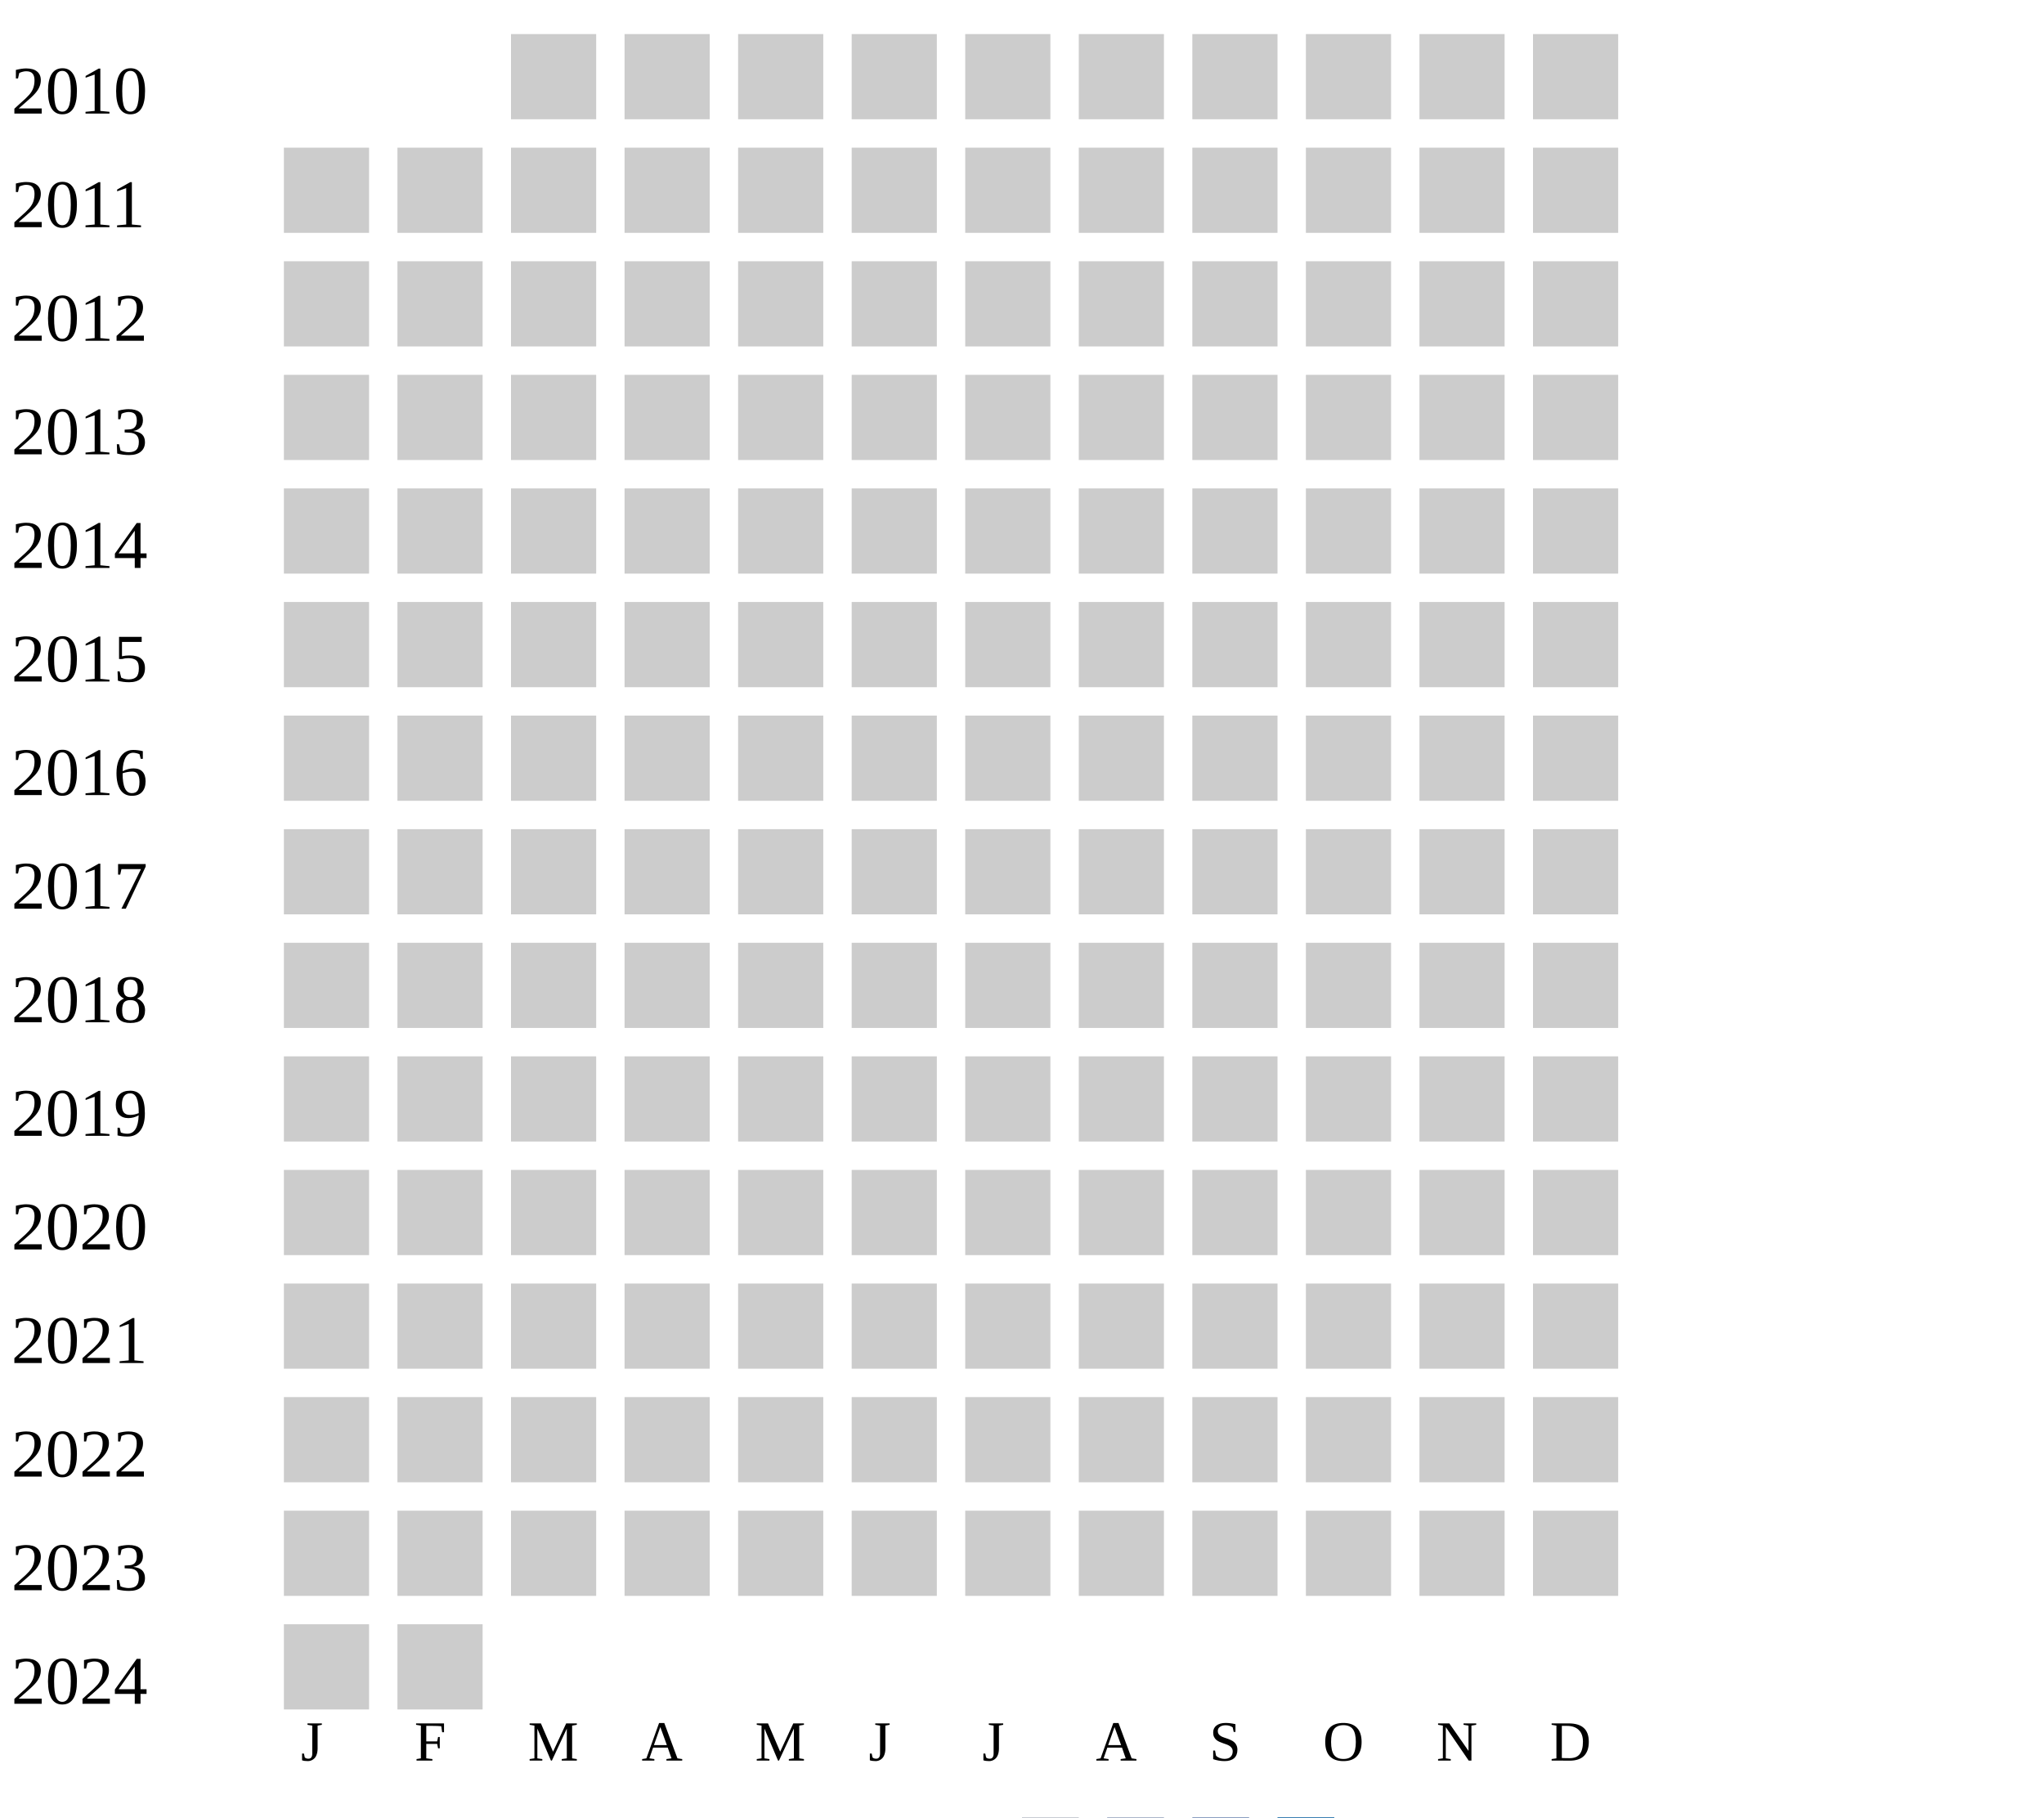
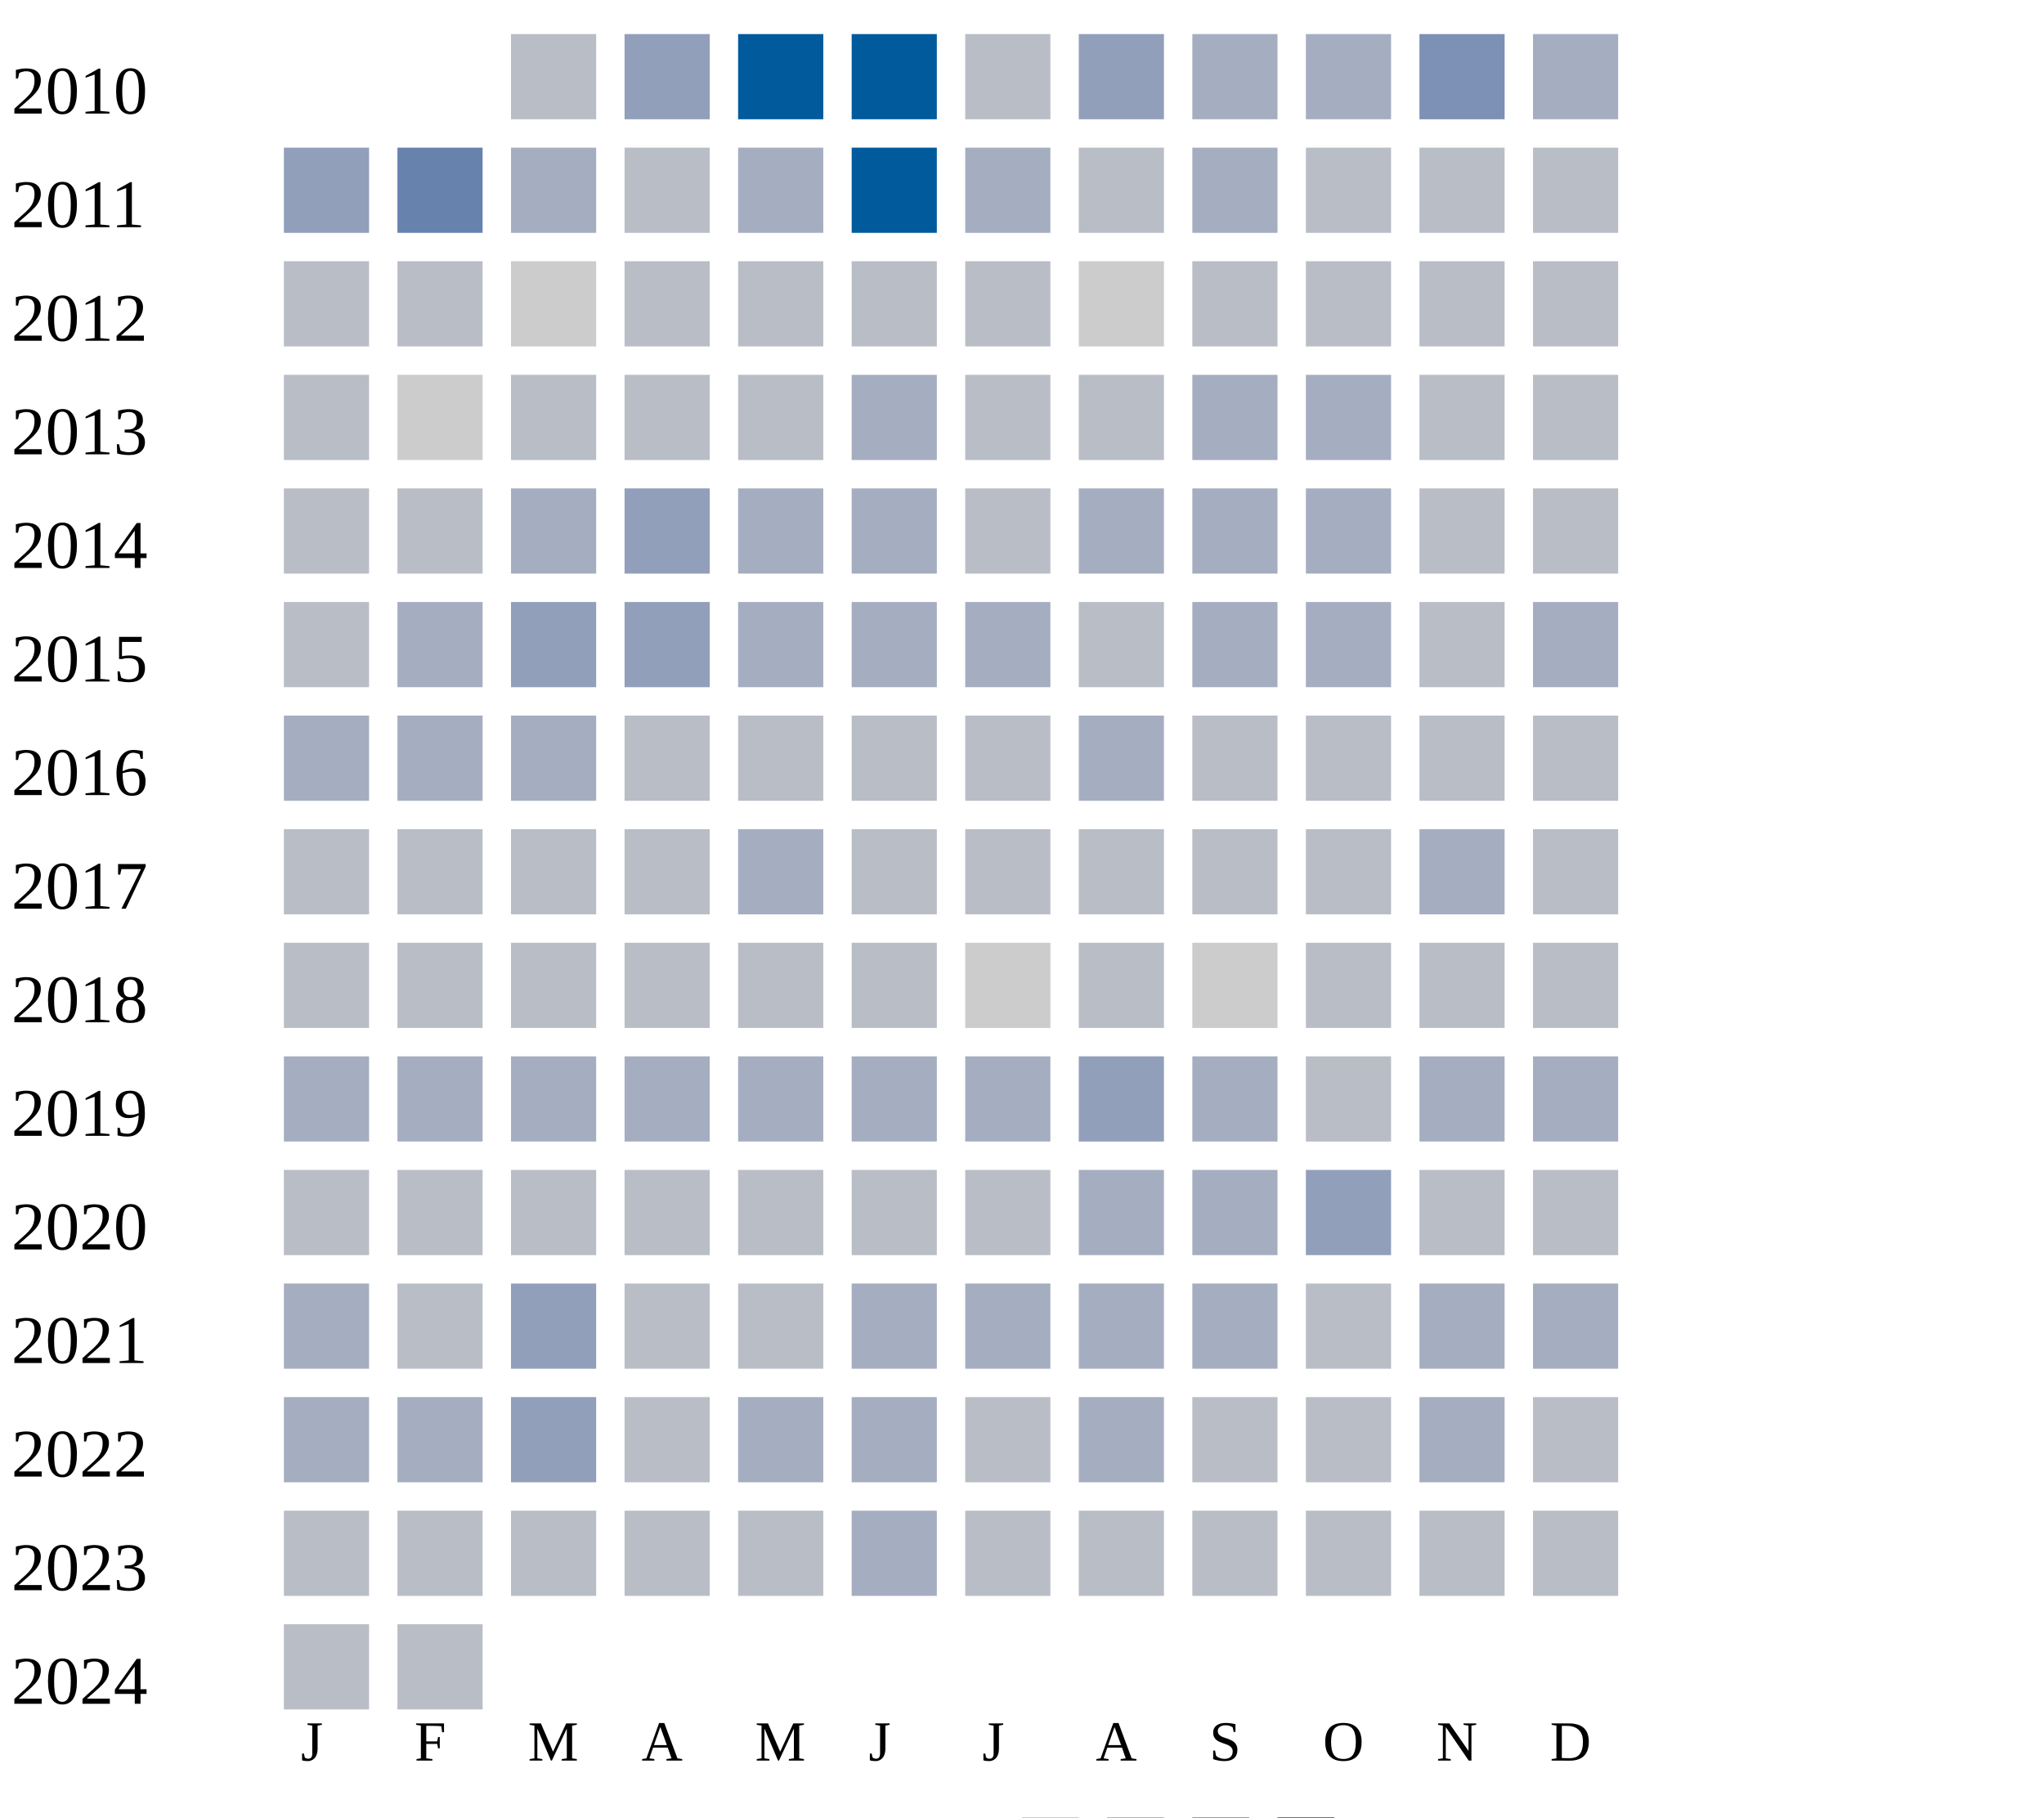
<svg xmlns="http://www.w3.org/2000/svg" width="360" height="320">
  <g transform="translate(0 0)">
    <text x="2" y="20">2010</text>
-     <rect x="90" y="6" width="15" height="15" fill="#cccccc" />
-     <rect x="110" y="6" width="15" height="15" fill="#cccccc" />
-     <rect x="130" y="6" width="15" height="15" fill="#cccccc" />
-     <rect x="150" y="6" width="15" height="15" fill="#cccccc" />
-     <rect x="170" y="6" width="15" height="15" fill="#cccccc" />
-     <rect x="190" y="6" width="15" height="15" fill="#cccccc" />
-     <rect x="210" y="6" width="15" height="15" fill="#cccccc" />
-     <rect x="230" y="6" width="15" height="15" fill="#cccccc" />
-     <rect x="250" y="6" width="15" height="15" fill="#cccccc" />
-     <rect x="270" y="6" width="15" height="15" fill="#cccccc" />
+     <rect x="90" y="6" width="15" height="15" fill="#b9bdc6" />
+     <rect x="110" y="6" width="15" height="15" fill="#919fba" />
+     <rect x="130" y="6" width="15" height="15" fill="#005a9c" />
+     <rect x="150" y="6" width="15" height="15" fill="#005a9c" />
+     <rect x="170" y="6" width="15" height="15" fill="#b9bdc6" />
+     <rect x="190" y="6" width="15" height="15" fill="#919fba" />
+     <rect x="210" y="6" width="15" height="15" fill="#a5aec0" />
+     <rect x="230" y="6" width="15" height="15" fill="#a5aec0" />
+     <rect x="250" y="6" width="15" height="15" fill="#7d90b5" />
+     <rect x="270" y="6" width="15" height="15" fill="#a5aec0" />
  </g>
  <g transform="translate(0 20)">
    <text x="2" y="20">2011</text>
-     <rect x="50" y="6" width="15" height="15" fill="#cccccc" />
-     <rect x="70" y="6" width="15" height="15" fill="#cccccc" />
-     <rect x="90" y="6" width="15" height="15" fill="#cccccc" />
-     <rect x="110" y="6" width="15" height="15" fill="#cccccc" />
-     <rect x="130" y="6" width="15" height="15" fill="#cccccc" />
-     <rect x="150" y="6" width="15" height="15" fill="#cccccc" />
-     <rect x="170" y="6" width="15" height="15" fill="#cccccc" />
-     <rect x="190" y="6" width="15" height="15" fill="#cccccc" />
-     <rect x="210" y="6" width="15" height="15" fill="#cccccc" />
-     <rect x="230" y="6" width="15" height="15" fill="#cccccc" />
-     <rect x="250" y="6" width="15" height="15" fill="#cccccc" />
-     <rect x="270" y="6" width="15" height="15" fill="#cccccc" />
+     <rect x="50" y="6" width="15" height="15" fill="#919fba" />
+     <rect x="70" y="6" width="15" height="15" fill="#6882ae" />
+     <rect x="90" y="6" width="15" height="15" fill="#a5aec0" />
+     <rect x="110" y="6" width="15" height="15" fill="#b9bdc6" />
+     <rect x="130" y="6" width="15" height="15" fill="#a5aec0" />
+     <rect x="150" y="6" width="15" height="15" fill="#005a9c" />
+     <rect x="170" y="6" width="15" height="15" fill="#a5aec0" />
+     <rect x="190" y="6" width="15" height="15" fill="#b9bdc6" />
+     <rect x="210" y="6" width="15" height="15" fill="#a5aec0" />
+     <rect x="230" y="6" width="15" height="15" fill="#b9bdc6" />
+     <rect x="250" y="6" width="15" height="15" fill="#b9bdc6" />
+     <rect x="270" y="6" width="15" height="15" fill="#b9bdc6" />
  </g>
  <g transform="translate(0 40)">
    <text x="2" y="20">2012</text>
-     <rect x="50" y="6" width="15" height="15" fill="#cccccc" />
-     <rect x="70" y="6" width="15" height="15" fill="#cccccc" />
+     <rect x="50" y="6" width="15" height="15" fill="#b9bdc6" />
+     <rect x="70" y="6" width="15" height="15" fill="#b9bdc6" />
    <rect x="90" y="6" width="15" height="15" fill="#cccccc" />
-     <rect x="110" y="6" width="15" height="15" fill="#cccccc" />
-     <rect x="130" y="6" width="15" height="15" fill="#cccccc" />
-     <rect x="150" y="6" width="15" height="15" fill="#cccccc" />
-     <rect x="170" y="6" width="15" height="15" fill="#cccccc" />
+     <rect x="110" y="6" width="15" height="15" fill="#b9bdc6" />
+     <rect x="130" y="6" width="15" height="15" fill="#b9bdc6" />
+     <rect x="150" y="6" width="15" height="15" fill="#b9bdc6" />
+     <rect x="170" y="6" width="15" height="15" fill="#b9bdc6" />
    <rect x="190" y="6" width="15" height="15" fill="#cccccc" />
-     <rect x="210" y="6" width="15" height="15" fill="#cccccc" />
-     <rect x="230" y="6" width="15" height="15" fill="#cccccc" />
-     <rect x="250" y="6" width="15" height="15" fill="#cccccc" />
-     <rect x="270" y="6" width="15" height="15" fill="#cccccc" />
+     <rect x="210" y="6" width="15" height="15" fill="#b9bdc6" />
+     <rect x="230" y="6" width="15" height="15" fill="#b9bdc6" />
+     <rect x="250" y="6" width="15" height="15" fill="#b9bdc6" />
+     <rect x="270" y="6" width="15" height="15" fill="#b9bdc6" />
  </g>
  <g transform="translate(0 60)">
    <text x="2" y="20">2013</text>
-     <rect x="50" y="6" width="15" height="15" fill="#cccccc" />
+     <rect x="50" y="6" width="15" height="15" fill="#b9bdc6" />
    <rect x="70" y="6" width="15" height="15" fill="#cccccc" />
-     <rect x="90" y="6" width="15" height="15" fill="#cccccc" />
-     <rect x="110" y="6" width="15" height="15" fill="#cccccc" />
-     <rect x="130" y="6" width="15" height="15" fill="#cccccc" />
-     <rect x="150" y="6" width="15" height="15" fill="#cccccc" />
-     <rect x="170" y="6" width="15" height="15" fill="#cccccc" />
-     <rect x="190" y="6" width="15" height="15" fill="#cccccc" />
-     <rect x="210" y="6" width="15" height="15" fill="#cccccc" />
-     <rect x="230" y="6" width="15" height="15" fill="#cccccc" />
-     <rect x="250" y="6" width="15" height="15" fill="#cccccc" />
-     <rect x="270" y="6" width="15" height="15" fill="#cccccc" />
+     <rect x="90" y="6" width="15" height="15" fill="#b9bdc6" />
+     <rect x="110" y="6" width="15" height="15" fill="#b9bdc6" />
+     <rect x="130" y="6" width="15" height="15" fill="#b9bdc6" />
+     <rect x="150" y="6" width="15" height="15" fill="#a5aec0" />
+     <rect x="170" y="6" width="15" height="15" fill="#b9bdc6" />
+     <rect x="190" y="6" width="15" height="15" fill="#b9bdc6" />
+     <rect x="210" y="6" width="15" height="15" fill="#a5aec0" />
+     <rect x="230" y="6" width="15" height="15" fill="#a5aec0" />
+     <rect x="250" y="6" width="15" height="15" fill="#b9bdc6" />
+     <rect x="270" y="6" width="15" height="15" fill="#b9bdc6" />
  </g>
  <g transform="translate(0 80)">
    <text x="2" y="20">2014</text>
-     <rect x="50" y="6" width="15" height="15" fill="#cccccc" />
-     <rect x="70" y="6" width="15" height="15" fill="#cccccc" />
-     <rect x="90" y="6" width="15" height="15" fill="#cccccc" />
-     <rect x="110" y="6" width="15" height="15" fill="#cccccc" />
-     <rect x="130" y="6" width="15" height="15" fill="#cccccc" />
-     <rect x="150" y="6" width="15" height="15" fill="#cccccc" />
-     <rect x="170" y="6" width="15" height="15" fill="#cccccc" />
-     <rect x="190" y="6" width="15" height="15" fill="#cccccc" />
-     <rect x="210" y="6" width="15" height="15" fill="#cccccc" />
-     <rect x="230" y="6" width="15" height="15" fill="#cccccc" />
-     <rect x="250" y="6" width="15" height="15" fill="#cccccc" />
-     <rect x="270" y="6" width="15" height="15" fill="#cccccc" />
+     <rect x="50" y="6" width="15" height="15" fill="#b9bdc6" />
+     <rect x="70" y="6" width="15" height="15" fill="#b9bdc6" />
+     <rect x="90" y="6" width="15" height="15" fill="#a5aec0" />
+     <rect x="110" y="6" width="15" height="15" fill="#919fba" />
+     <rect x="130" y="6" width="15" height="15" fill="#a5aec0" />
+     <rect x="150" y="6" width="15" height="15" fill="#a5aec0" />
+     <rect x="170" y="6" width="15" height="15" fill="#b9bdc6" />
+     <rect x="190" y="6" width="15" height="15" fill="#a5aec0" />
+     <rect x="210" y="6" width="15" height="15" fill="#a5aec0" />
+     <rect x="230" y="6" width="15" height="15" fill="#a5aec0" />
+     <rect x="250" y="6" width="15" height="15" fill="#b9bdc6" />
+     <rect x="270" y="6" width="15" height="15" fill="#b9bdc6" />
  </g>
  <g transform="translate(0 100)">
    <text x="2" y="20">2015</text>
-     <rect x="50" y="6" width="15" height="15" fill="#cccccc" />
-     <rect x="70" y="6" width="15" height="15" fill="#cccccc" />
-     <rect x="90" y="6" width="15" height="15" fill="#cccccc" />
-     <rect x="110" y="6" width="15" height="15" fill="#cccccc" />
-     <rect x="130" y="6" width="15" height="15" fill="#cccccc" />
-     <rect x="150" y="6" width="15" height="15" fill="#cccccc" />
-     <rect x="170" y="6" width="15" height="15" fill="#cccccc" />
-     <rect x="190" y="6" width="15" height="15" fill="#cccccc" />
-     <rect x="210" y="6" width="15" height="15" fill="#cccccc" />
-     <rect x="230" y="6" width="15" height="15" fill="#cccccc" />
-     <rect x="250" y="6" width="15" height="15" fill="#cccccc" />
-     <rect x="270" y="6" width="15" height="15" fill="#cccccc" />
+     <rect x="50" y="6" width="15" height="15" fill="#b9bdc6" />
+     <rect x="70" y="6" width="15" height="15" fill="#a5aec0" />
+     <rect x="90" y="6" width="15" height="15" fill="#919fba" />
+     <rect x="110" y="6" width="15" height="15" fill="#919fba" />
+     <rect x="130" y="6" width="15" height="15" fill="#a5aec0" />
+     <rect x="150" y="6" width="15" height="15" fill="#a5aec0" />
+     <rect x="170" y="6" width="15" height="15" fill="#a5aec0" />
+     <rect x="190" y="6" width="15" height="15" fill="#b9bdc6" />
+     <rect x="210" y="6" width="15" height="15" fill="#a5aec0" />
+     <rect x="230" y="6" width="15" height="15" fill="#a5aec0" />
+     <rect x="250" y="6" width="15" height="15" fill="#b9bdc6" />
+     <rect x="270" y="6" width="15" height="15" fill="#a5aec0" />
  </g>
  <g transform="translate(0 120)">
    <text x="2" y="20">2016</text>
-     <rect x="50" y="6" width="15" height="15" fill="#cccccc" />
-     <rect x="70" y="6" width="15" height="15" fill="#cccccc" />
-     <rect x="90" y="6" width="15" height="15" fill="#cccccc" />
-     <rect x="110" y="6" width="15" height="15" fill="#cccccc" />
-     <rect x="130" y="6" width="15" height="15" fill="#cccccc" />
-     <rect x="150" y="6" width="15" height="15" fill="#cccccc" />
-     <rect x="170" y="6" width="15" height="15" fill="#cccccc" />
-     <rect x="190" y="6" width="15" height="15" fill="#cccccc" />
-     <rect x="210" y="6" width="15" height="15" fill="#cccccc" />
-     <rect x="230" y="6" width="15" height="15" fill="#cccccc" />
-     <rect x="250" y="6" width="15" height="15" fill="#cccccc" />
-     <rect x="270" y="6" width="15" height="15" fill="#cccccc" />
+     <rect x="50" y="6" width="15" height="15" fill="#a5aec0" />
+     <rect x="70" y="6" width="15" height="15" fill="#a5aec0" />
+     <rect x="90" y="6" width="15" height="15" fill="#a5aec0" />
+     <rect x="110" y="6" width="15" height="15" fill="#b9bdc6" />
+     <rect x="130" y="6" width="15" height="15" fill="#b9bdc6" />
+     <rect x="150" y="6" width="15" height="15" fill="#b9bdc6" />
+     <rect x="170" y="6" width="15" height="15" fill="#b9bdc6" />
+     <rect x="190" y="6" width="15" height="15" fill="#a5aec0" />
+     <rect x="210" y="6" width="15" height="15" fill="#b9bdc6" />
+     <rect x="230" y="6" width="15" height="15" fill="#b9bdc6" />
+     <rect x="250" y="6" width="15" height="15" fill="#b9bdc6" />
+     <rect x="270" y="6" width="15" height="15" fill="#b9bdc6" />
  </g>
  <g transform="translate(0 140)">
    <text x="2" y="20">2017</text>
-     <rect x="50" y="6" width="15" height="15" fill="#cccccc" />
-     <rect x="70" y="6" width="15" height="15" fill="#cccccc" />
-     <rect x="90" y="6" width="15" height="15" fill="#cccccc" />
-     <rect x="110" y="6" width="15" height="15" fill="#cccccc" />
-     <rect x="130" y="6" width="15" height="15" fill="#cccccc" />
-     <rect x="150" y="6" width="15" height="15" fill="#cccccc" />
-     <rect x="170" y="6" width="15" height="15" fill="#cccccc" />
-     <rect x="190" y="6" width="15" height="15" fill="#cccccc" />
-     <rect x="210" y="6" width="15" height="15" fill="#cccccc" />
-     <rect x="230" y="6" width="15" height="15" fill="#cccccc" />
-     <rect x="250" y="6" width="15" height="15" fill="#cccccc" />
-     <rect x="270" y="6" width="15" height="15" fill="#cccccc" />
+     <rect x="50" y="6" width="15" height="15" fill="#b9bdc6" />
+     <rect x="70" y="6" width="15" height="15" fill="#b9bdc6" />
+     <rect x="90" y="6" width="15" height="15" fill="#b9bdc6" />
+     <rect x="110" y="6" width="15" height="15" fill="#b9bdc6" />
+     <rect x="130" y="6" width="15" height="15" fill="#a5aec0" />
+     <rect x="150" y="6" width="15" height="15" fill="#b9bdc6" />
+     <rect x="170" y="6" width="15" height="15" fill="#b9bdc6" />
+     <rect x="190" y="6" width="15" height="15" fill="#b9bdc6" />
+     <rect x="210" y="6" width="15" height="15" fill="#b9bdc6" />
+     <rect x="230" y="6" width="15" height="15" fill="#b9bdc6" />
+     <rect x="250" y="6" width="15" height="15" fill="#a5aec0" />
+     <rect x="270" y="6" width="15" height="15" fill="#b9bdc6" />
  </g>
  <g transform="translate(0 160)">
    <text x="2" y="20">2018</text>
-     <rect x="50" y="6" width="15" height="15" fill="#cccccc" />
-     <rect x="70" y="6" width="15" height="15" fill="#cccccc" />
-     <rect x="90" y="6" width="15" height="15" fill="#cccccc" />
-     <rect x="110" y="6" width="15" height="15" fill="#cccccc" />
-     <rect x="130" y="6" width="15" height="15" fill="#cccccc" />
-     <rect x="150" y="6" width="15" height="15" fill="#cccccc" />
+     <rect x="50" y="6" width="15" height="15" fill="#b9bdc6" />
+     <rect x="70" y="6" width="15" height="15" fill="#b9bdc6" />
+     <rect x="90" y="6" width="15" height="15" fill="#b9bdc6" />
+     <rect x="110" y="6" width="15" height="15" fill="#b9bdc6" />
+     <rect x="130" y="6" width="15" height="15" fill="#b9bdc6" />
+     <rect x="150" y="6" width="15" height="15" fill="#b9bdc6" />
    <rect x="170" y="6" width="15" height="15" fill="#cccccc" />
-     <rect x="190" y="6" width="15" height="15" fill="#cccccc" />
+     <rect x="190" y="6" width="15" height="15" fill="#b9bdc6" />
    <rect x="210" y="6" width="15" height="15" fill="#cccccc" />
-     <rect x="230" y="6" width="15" height="15" fill="#cccccc" />
-     <rect x="250" y="6" width="15" height="15" fill="#cccccc" />
-     <rect x="270" y="6" width="15" height="15" fill="#cccccc" />
+     <rect x="230" y="6" width="15" height="15" fill="#b9bdc6" />
+     <rect x="250" y="6" width="15" height="15" fill="#b9bdc6" />
+     <rect x="270" y="6" width="15" height="15" fill="#b9bdc6" />
  </g>
  <g transform="translate(0 180)">
    <text x="2" y="20">2019</text>
-     <rect x="50" y="6" width="15" height="15" fill="#cccccc" />
-     <rect x="70" y="6" width="15" height="15" fill="#cccccc" />
-     <rect x="90" y="6" width="15" height="15" fill="#cccccc" />
-     <rect x="110" y="6" width="15" height="15" fill="#cccccc" />
-     <rect x="130" y="6" width="15" height="15" fill="#cccccc" />
-     <rect x="150" y="6" width="15" height="15" fill="#cccccc" />
-     <rect x="170" y="6" width="15" height="15" fill="#cccccc" />
-     <rect x="190" y="6" width="15" height="15" fill="#cccccc" />
-     <rect x="210" y="6" width="15" height="15" fill="#cccccc" />
-     <rect x="230" y="6" width="15" height="15" fill="#cccccc" />
-     <rect x="250" y="6" width="15" height="15" fill="#cccccc" />
-     <rect x="270" y="6" width="15" height="15" fill="#cccccc" />
+     <rect x="50" y="6" width="15" height="15" fill="#a5aec0" />
+     <rect x="70" y="6" width="15" height="15" fill="#a5aec0" />
+     <rect x="90" y="6" width="15" height="15" fill="#a5aec0" />
+     <rect x="110" y="6" width="15" height="15" fill="#a5aec0" />
+     <rect x="130" y="6" width="15" height="15" fill="#a5aec0" />
+     <rect x="150" y="6" width="15" height="15" fill="#a5aec0" />
+     <rect x="170" y="6" width="15" height="15" fill="#a5aec0" />
+     <rect x="190" y="6" width="15" height="15" fill="#919fba" />
+     <rect x="210" y="6" width="15" height="15" fill="#a5aec0" />
+     <rect x="230" y="6" width="15" height="15" fill="#b9bdc6" />
+     <rect x="250" y="6" width="15" height="15" fill="#a5aec0" />
+     <rect x="270" y="6" width="15" height="15" fill="#a5aec0" />
  </g>
  <g transform="translate(0 200)">
    <text x="2" y="20">2020</text>
-     <rect x="50" y="6" width="15" height="15" fill="#cccccc" />
-     <rect x="70" y="6" width="15" height="15" fill="#cccccc" />
-     <rect x="90" y="6" width="15" height="15" fill="#cccccc" />
-     <rect x="110" y="6" width="15" height="15" fill="#cccccc" />
-     <rect x="130" y="6" width="15" height="15" fill="#cccccc" />
-     <rect x="150" y="6" width="15" height="15" fill="#cccccc" />
-     <rect x="170" y="6" width="15" height="15" fill="#cccccc" />
-     <rect x="190" y="6" width="15" height="15" fill="#cccccc" />
-     <rect x="210" y="6" width="15" height="15" fill="#cccccc" />
-     <rect x="230" y="6" width="15" height="15" fill="#cccccc" />
-     <rect x="250" y="6" width="15" height="15" fill="#cccccc" />
-     <rect x="270" y="6" width="15" height="15" fill="#cccccc" />
+     <rect x="50" y="6" width="15" height="15" fill="#b9bdc6" />
+     <rect x="70" y="6" width="15" height="15" fill="#b9bdc6" />
+     <rect x="90" y="6" width="15" height="15" fill="#b9bdc6" />
+     <rect x="110" y="6" width="15" height="15" fill="#b9bdc6" />
+     <rect x="130" y="6" width="15" height="15" fill="#b9bdc6" />
+     <rect x="150" y="6" width="15" height="15" fill="#b9bdc6" />
+     <rect x="170" y="6" width="15" height="15" fill="#b9bdc6" />
+     <rect x="190" y="6" width="15" height="15" fill="#a5aec0" />
+     <rect x="210" y="6" width="15" height="15" fill="#a5aec0" />
+     <rect x="230" y="6" width="15" height="15" fill="#919fba" />
+     <rect x="250" y="6" width="15" height="15" fill="#b9bdc6" />
+     <rect x="270" y="6" width="15" height="15" fill="#b9bdc6" />
  </g>
  <g transform="translate(0 220)">
    <text x="2" y="20">2021</text>
-     <rect x="50" y="6" width="15" height="15" fill="#cccccc" />
-     <rect x="70" y="6" width="15" height="15" fill="#cccccc" />
-     <rect x="90" y="6" width="15" height="15" fill="#cccccc" />
-     <rect x="110" y="6" width="15" height="15" fill="#cccccc" />
-     <rect x="130" y="6" width="15" height="15" fill="#cccccc" />
-     <rect x="150" y="6" width="15" height="15" fill="#cccccc" />
-     <rect x="170" y="6" width="15" height="15" fill="#cccccc" />
-     <rect x="190" y="6" width="15" height="15" fill="#cccccc" />
-     <rect x="210" y="6" width="15" height="15" fill="#cccccc" />
-     <rect x="230" y="6" width="15" height="15" fill="#cccccc" />
-     <rect x="250" y="6" width="15" height="15" fill="#cccccc" />
-     <rect x="270" y="6" width="15" height="15" fill="#cccccc" />
+     <rect x="50" y="6" width="15" height="15" fill="#a5aec0" />
+     <rect x="70" y="6" width="15" height="15" fill="#b9bdc6" />
+     <rect x="90" y="6" width="15" height="15" fill="#919fba" />
+     <rect x="110" y="6" width="15" height="15" fill="#b9bdc6" />
+     <rect x="130" y="6" width="15" height="15" fill="#b9bdc6" />
+     <rect x="150" y="6" width="15" height="15" fill="#a5aec0" />
+     <rect x="170" y="6" width="15" height="15" fill="#a5aec0" />
+     <rect x="190" y="6" width="15" height="15" fill="#a5aec0" />
+     <rect x="210" y="6" width="15" height="15" fill="#a5aec0" />
+     <rect x="230" y="6" width="15" height="15" fill="#b9bdc6" />
+     <rect x="250" y="6" width="15" height="15" fill="#a5aec0" />
+     <rect x="270" y="6" width="15" height="15" fill="#a5aec0" />
  </g>
  <g transform="translate(0 240)">
    <text x="2" y="20">2022</text>
-     <rect x="50" y="6" width="15" height="15" fill="#cccccc" />
-     <rect x="70" y="6" width="15" height="15" fill="#cccccc" />
-     <rect x="90" y="6" width="15" height="15" fill="#cccccc" />
-     <rect x="110" y="6" width="15" height="15" fill="#cccccc" />
-     <rect x="130" y="6" width="15" height="15" fill="#cccccc" />
-     <rect x="150" y="6" width="15" height="15" fill="#cccccc" />
-     <rect x="170" y="6" width="15" height="15" fill="#cccccc" />
-     <rect x="190" y="6" width="15" height="15" fill="#cccccc" />
-     <rect x="210" y="6" width="15" height="15" fill="#cccccc" />
-     <rect x="230" y="6" width="15" height="15" fill="#cccccc" />
-     <rect x="250" y="6" width="15" height="15" fill="#cccccc" />
-     <rect x="270" y="6" width="15" height="15" fill="#cccccc" />
+     <rect x="50" y="6" width="15" height="15" fill="#a5aec0" />
+     <rect x="70" y="6" width="15" height="15" fill="#a5aec0" />
+     <rect x="90" y="6" width="15" height="15" fill="#919fba" />
+     <rect x="110" y="6" width="15" height="15" fill="#b9bdc6" />
+     <rect x="130" y="6" width="15" height="15" fill="#a5aec0" />
+     <rect x="150" y="6" width="15" height="15" fill="#a5aec0" />
+     <rect x="170" y="6" width="15" height="15" fill="#b9bdc6" />
+     <rect x="190" y="6" width="15" height="15" fill="#a5aec0" />
+     <rect x="210" y="6" width="15" height="15" fill="#b9bdc6" />
+     <rect x="230" y="6" width="15" height="15" fill="#b9bdc6" />
+     <rect x="250" y="6" width="15" height="15" fill="#a5aec0" />
+     <rect x="270" y="6" width="15" height="15" fill="#b9bdc6" />
  </g>
  <g transform="translate(0 260)">
    <text x="2" y="20">2023</text>
-     <rect x="50" y="6" width="15" height="15" fill="#cccccc" />
-     <rect x="70" y="6" width="15" height="15" fill="#cccccc" />
-     <rect x="90" y="6" width="15" height="15" fill="#cccccc" />
-     <rect x="110" y="6" width="15" height="15" fill="#cccccc" />
-     <rect x="130" y="6" width="15" height="15" fill="#cccccc" />
-     <rect x="150" y="6" width="15" height="15" fill="#cccccc" />
-     <rect x="170" y="6" width="15" height="15" fill="#cccccc" />
-     <rect x="190" y="6" width="15" height="15" fill="#cccccc" />
-     <rect x="210" y="6" width="15" height="15" fill="#cccccc" />
-     <rect x="230" y="6" width="15" height="15" fill="#cccccc" />
-     <rect x="250" y="6" width="15" height="15" fill="#cccccc" />
-     <rect x="270" y="6" width="15" height="15" fill="#cccccc" />
+     <rect x="50" y="6" width="15" height="15" fill="#b9bdc6" />
+     <rect x="70" y="6" width="15" height="15" fill="#b9bdc6" />
+     <rect x="90" y="6" width="15" height="15" fill="#b9bdc6" />
+     <rect x="110" y="6" width="15" height="15" fill="#b9bdc6" />
+     <rect x="130" y="6" width="15" height="15" fill="#b9bdc6" />
+     <rect x="150" y="6" width="15" height="15" fill="#a5aec0" />
+     <rect x="170" y="6" width="15" height="15" fill="#b9bdc6" />
+     <rect x="190" y="6" width="15" height="15" fill="#b9bdc6" />
+     <rect x="210" y="6" width="15" height="15" fill="#b9bdc6" />
+     <rect x="230" y="6" width="15" height="15" fill="#b9bdc6" />
+     <rect x="250" y="6" width="15" height="15" fill="#b9bdc6" />
+     <rect x="270" y="6" width="15" height="15" fill="#b9bdc6" />
  </g>
  <g transform="translate(0 280)">
    <text x="2" y="20">2024</text>
-     <rect x="50" y="6" width="15" height="15" fill="#cccccc" />
-     <rect x="70" y="6" width="15" height="15" fill="#cccccc" />
+     <rect x="50" y="6" width="15" height="15" fill="#b9bdc6" />
+     <rect x="70" y="6" width="15" height="15" fill="#b9bdc6" />
  </g>
  <text style="font-size: 10px; text-align: center" x="53" y="310">J</text>
  <text style="font-size: 10px; text-align: center" x="73" y="310">F</text>
  <text style="font-size: 10px; text-align: center" x="93" y="310">M</text>
  <text style="font-size: 10px; text-align: center" x="113" y="310">A</text>
  <text style="font-size: 10px; text-align: center" x="133" y="310">M</text>
  <text style="font-size: 10px; text-align: center" x="153" y="310">J</text>
  <text style="font-size: 10px; text-align: center" x="173" y="310">J</text>
  <text style="font-size: 10px; text-align: center" x="193" y="310">A</text>
  <text style="font-size: 10px; text-align: center" x="213" y="310">S</text>
  <text style="font-size: 10px; text-align: center" x="233" y="310">O</text>
  <text style="font-size: 10px; text-align: center" x="253" y="310">N</text>
  <text style="font-size: 10px; text-align: center" x="273" y="310">D</text>
  <text style="font-size: 10px;" x="155" y="329">Less</text>
  <rect fill="#b9bdc6" width="10" height="10" x="180" y="320" />
  <rect fill="#919fba" width="10" height="10" x="195" y="320" />
  <rect fill="#6882ae" width="10" height="10" x="210" y="320" />
  <rect fill="#005a9c" width="10" height="10" x="225" y="320" />
  <text x="240" y="329" style="font-size: 10px;">More</text>
</svg>
